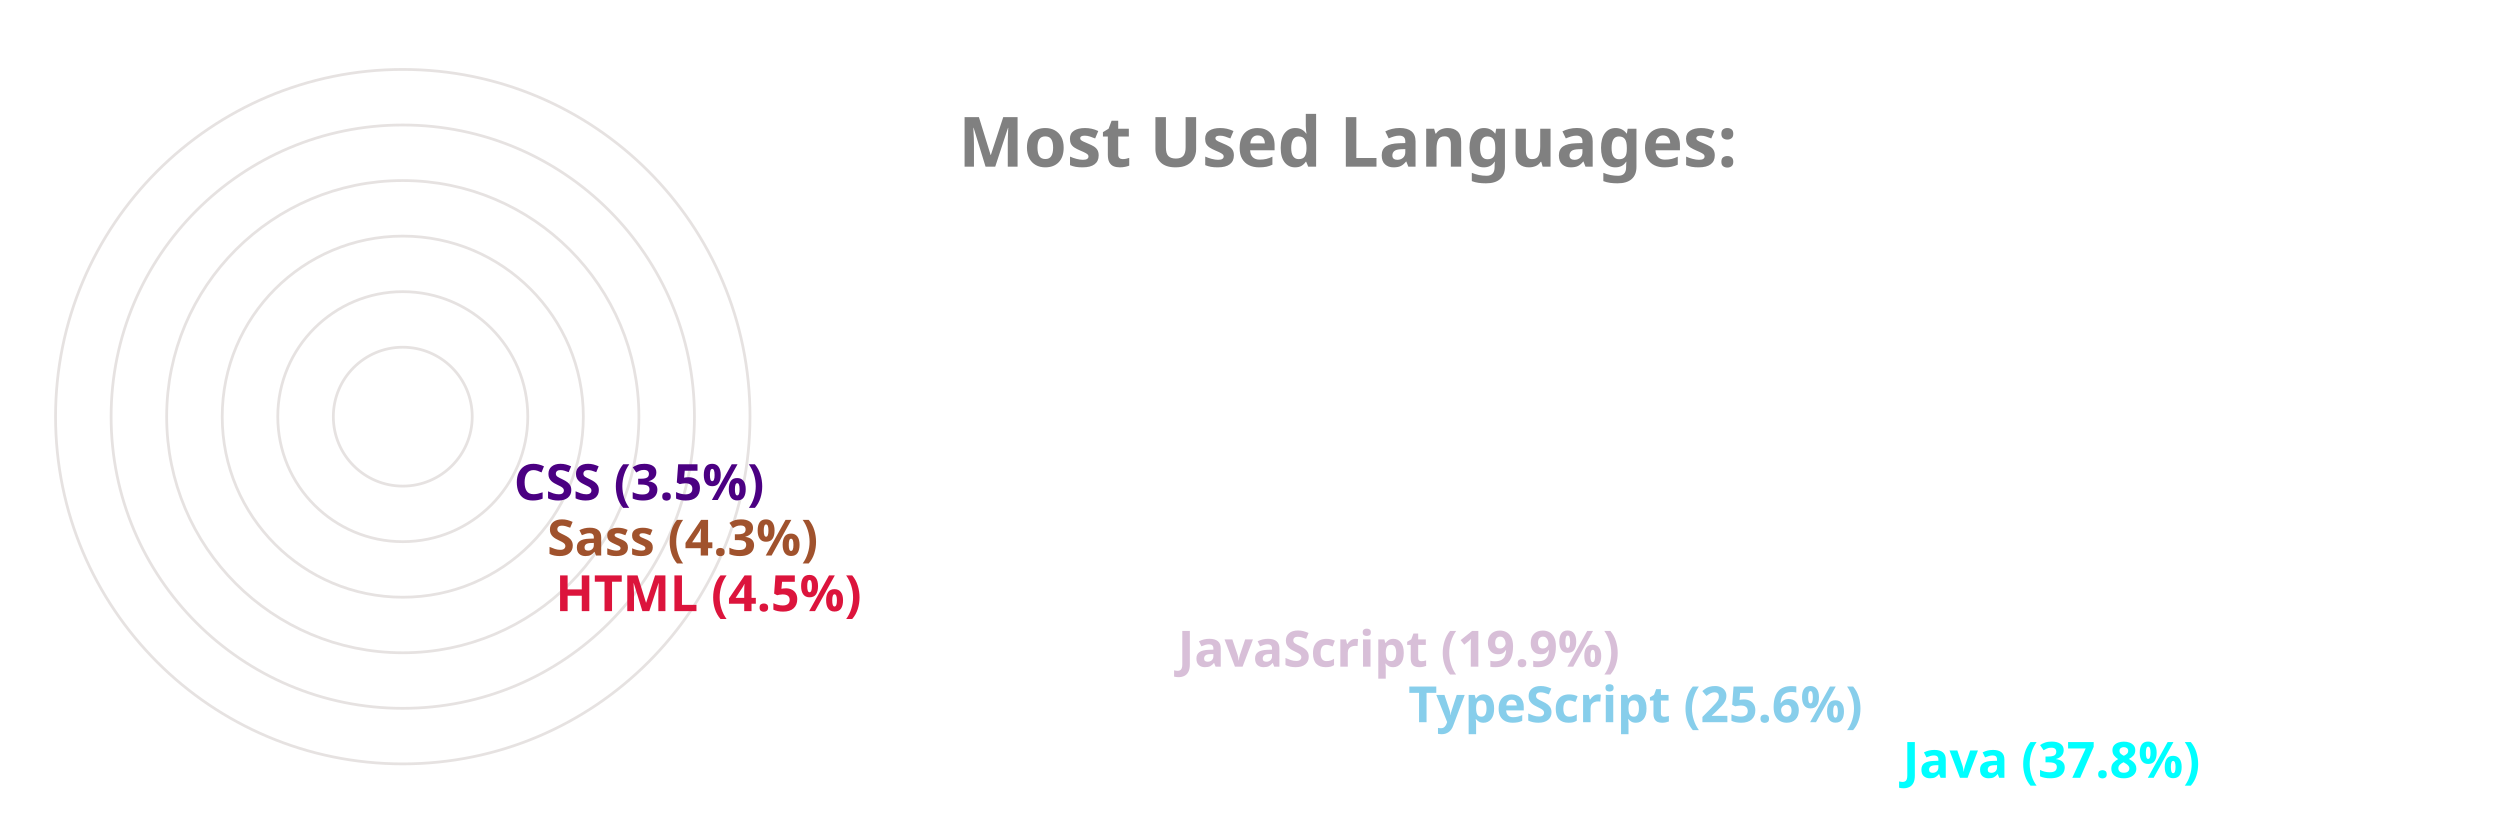
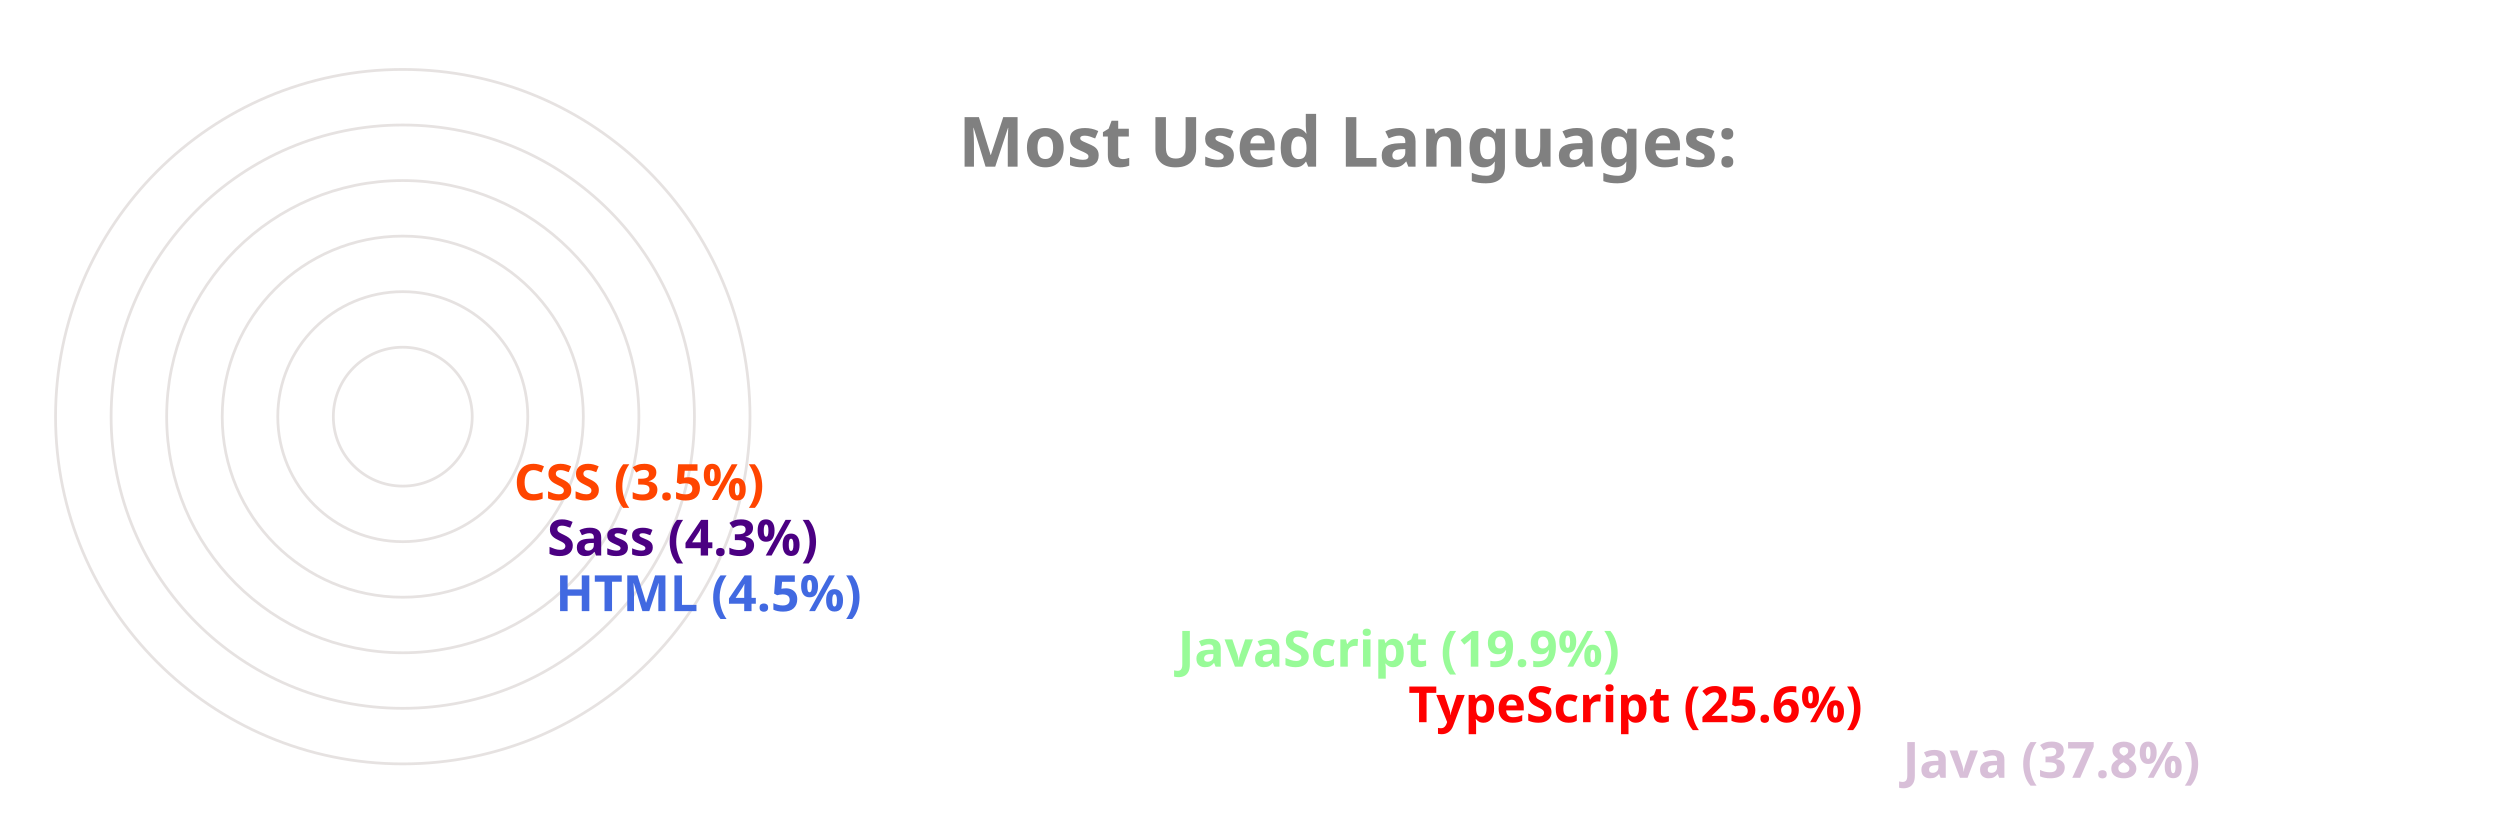
<svg xmlns="http://www.w3.org/2000/svg" viewBox="0 0 650 300" height="200px" width="600px">
  <style>
		.label {
			font: bold 25px sans-serif;
			color: #404040;
			-webkit-text-stroke: 1px white;
	  	}
		.name {
			font: bold 18px sans-serif;
			color: #404040;
	  	}

		.line {
			stroke-dasharray: 1000;
			stroke-dashoffset: 1000;
			animation: dash 3.5s ease-in-out forwards;	
			animation-iteration-count: infinite;
			animation-direction: alternate-reverse;
		}

		.path {
			stroke-dasharray: 1000;
			stroke-dashoffset: 1000;
			animation: dash 3.5s ease-in-out forwards;	
			animation-iteration-count: infinite;
			animation-direction: alternate-reverse;
		}
		  
		@keyframes dash {
			to {
				stroke-dashoffset: 0;
			}
		}

	</style>
  <g stroke="#E6E2E1" fill="none" stroke-width="1">
    <circle cx="20" cy="150" r="125" />
    <circle cx="20" cy="150" r="105" />
    <circle cx="20" cy="150" r="85" />
    <circle cx="20" cy="150" r="65" />
    <circle cx="20" cy="150" r="45" />
    <circle cx="20" cy="150" r="25" />
  </g>
  <g fill="none" stroke-width="20" class="line">
-     <line x2="550" y2="275" x1="20" y1="275" stroke="cyan" />
-     <line x2="372" y2="255" x1="20" y1="255" stroke="skyblue" />
-     <line x2="289" y2="235" x1="20" y1="235" stroke="thistle" />
-     <line x2="65" y2="215" x1="20" y1="215" stroke="crimson" />
-     <line x2="62" y2="195" x1="20" y1="195" stroke="sienna" />
-     <line x2="50" y2="175" x1="20" y1="175" stroke="indigo" />
+     <line x2="550" y2="275" x1="20" y1="275" stroke="thistle" />
+     <line x2="372" y2="255" x1="20" y1="255" stroke="red" />
+     <line x2="289" y2="235" x1="20" y1="235" stroke="palegreen" />
+     <line x2="65" y2="215" x1="20" y1="215" stroke="royalblue" />
+     <line x2="62" y2="195" x1="20" y1="195" stroke="indigo" />
+     <line x2="50" y2="175" x1="20" y1="175" stroke="orangered" />
  </g>
  <g fill="none" stroke-width="20" stroke-linecap="round" class="path">
-     <path d="M 20 275 A 125 125 45 0 1 -78 73" stroke="cyan" />
-     <path d="M 20 255 A 105 105 45 0 1 -74 103" stroke="skyblue" />
-     <path d="M 20 235 A 85 85 45 0 1 -59 120" stroke="thistle" />
-     <path d="M 20 215 A 65 65 45 0 1 -44 144" stroke="crimson" />
-     <path d="M 20 195 A 45 45 45 0 1 -24 146" stroke="sienna" />
-     <path d="M 20 175 A 25 25 45 0 1 -4 148" stroke="indigo" />
+     <path d="M 20 275 A 125 125 45 0 1 -78 73" stroke="thistle" />
+     <path d="M 20 255 A 105 105 45 0 1 -74 103" stroke="red" />
+     <path d="M 20 235 A 85 85 45 0 1 -59 120" stroke="palegreen" />
+     <path d="M 20 215 A 65 65 45 0 1 -44 144" stroke="royalblue" />
+     <path d="M 20 195 A 45 45 45 0 1 -24 146" stroke="indigo" />
+     <path d="M 20 175 A 25 25 45 0 1 -4 148" stroke="orangered" />
  </g>
  <g class="name">
-     <text x="560" y="280" fill="cyan">Java (37.8%)</text>
-     <text x="382" y="260" fill="skyblue">TypeScript (25.6%)</text>
-     <text x="299" y="240" fill="thistle">JavaScript (19.9%)</text>
-     <text x="75" y="220" fill="crimson">HTML (4.5%)</text>
-     <text x="72" y="200" fill="sienna">Sass (4.3%)</text>
-     <text x="60" y="180" fill="indigo">CSS (3.5%)</text>
+     <text x="560" y="280" fill="thistle">Java (37.8%)</text>
+     <text x="382" y="260" fill="red">TypeScript (25.6%)</text>
+     <text x="299" y="240" fill="palegreen">JavaScript (19.9%)</text>
+     <text x="75" y="220" fill="royalblue">HTML (4.5%)</text>
+     <text x="72" y="200" fill="indigo">Sass (4.3%)</text>
+     <text x="60" y="180" fill="orangered">CSS (3.5%)</text>
  </g>
  <g class="label">
    <text x="220" y="60" fill="grey">Most Used Languages:</text>
  </g>
</svg>
